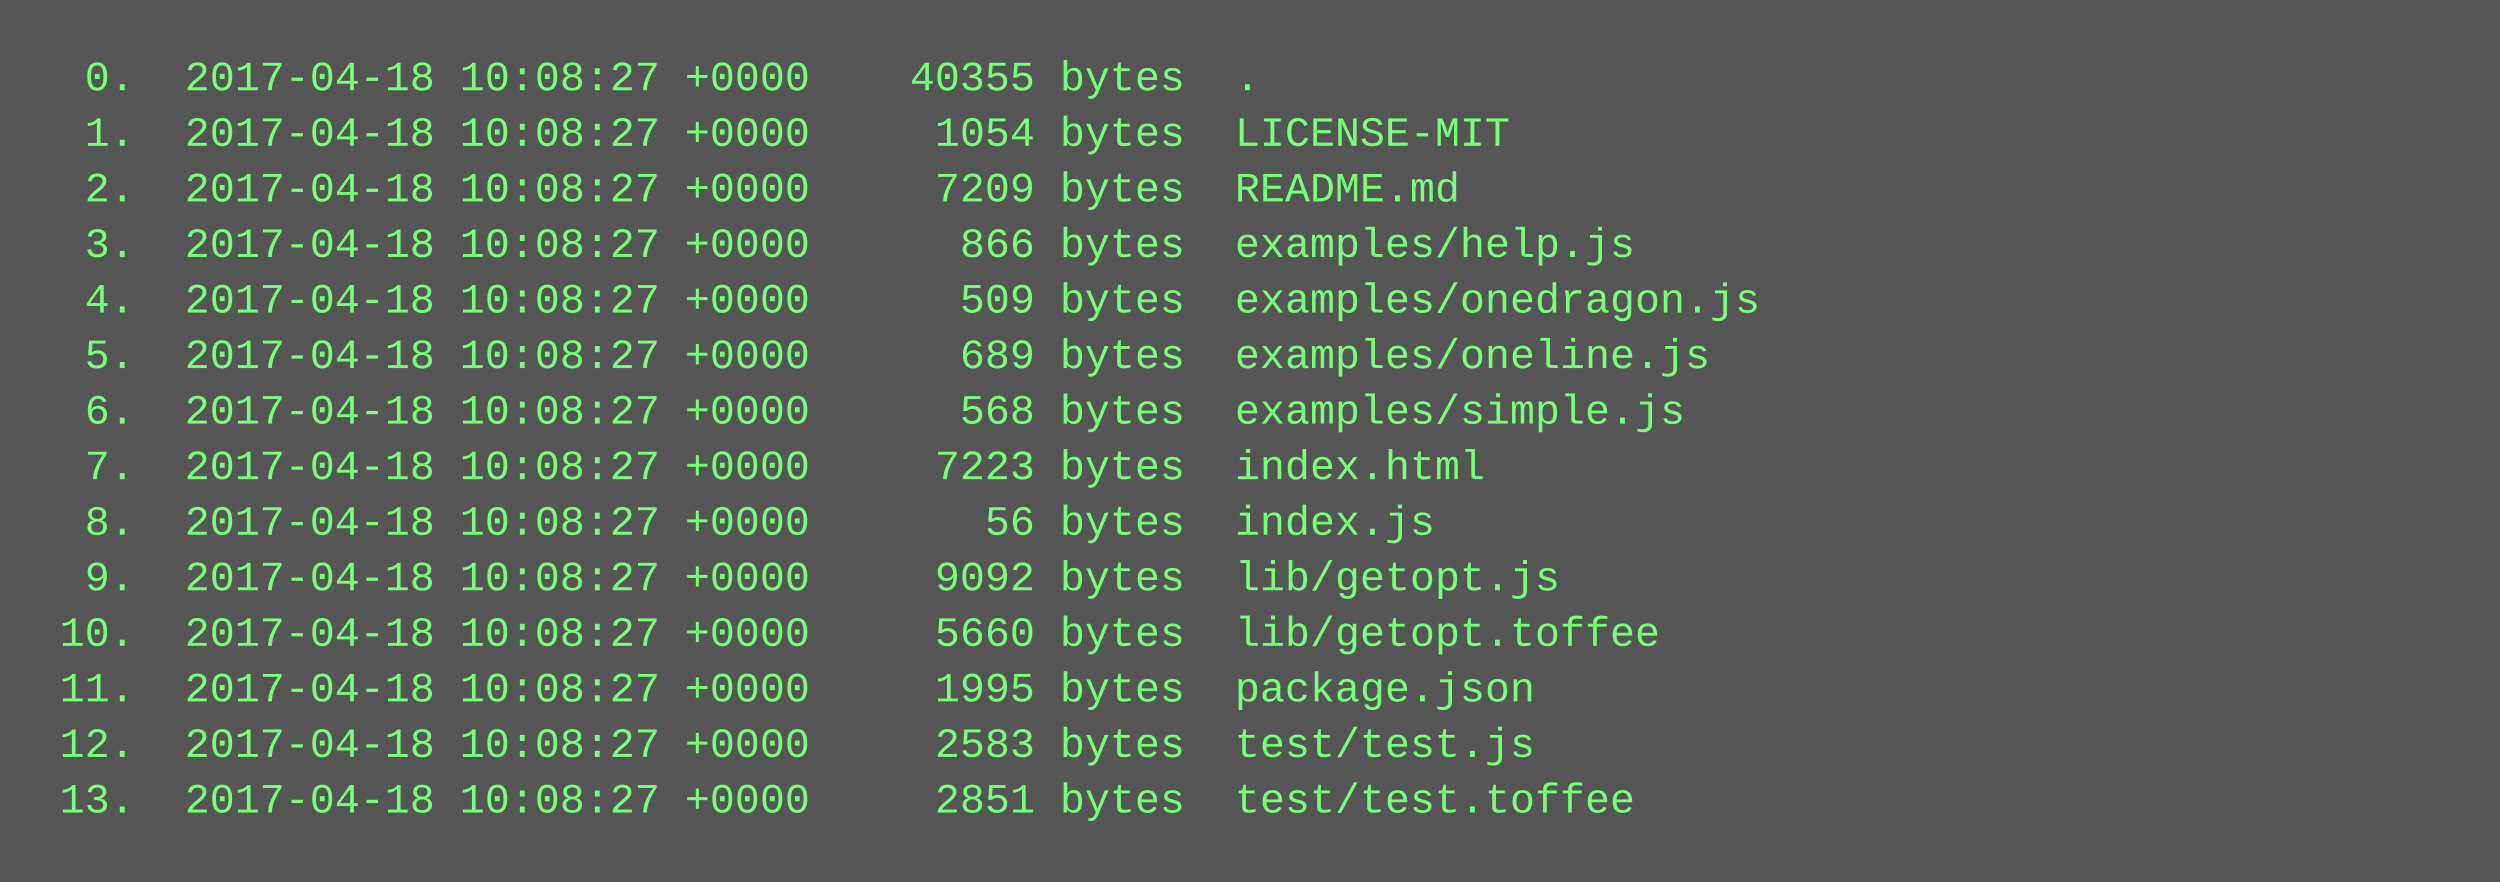
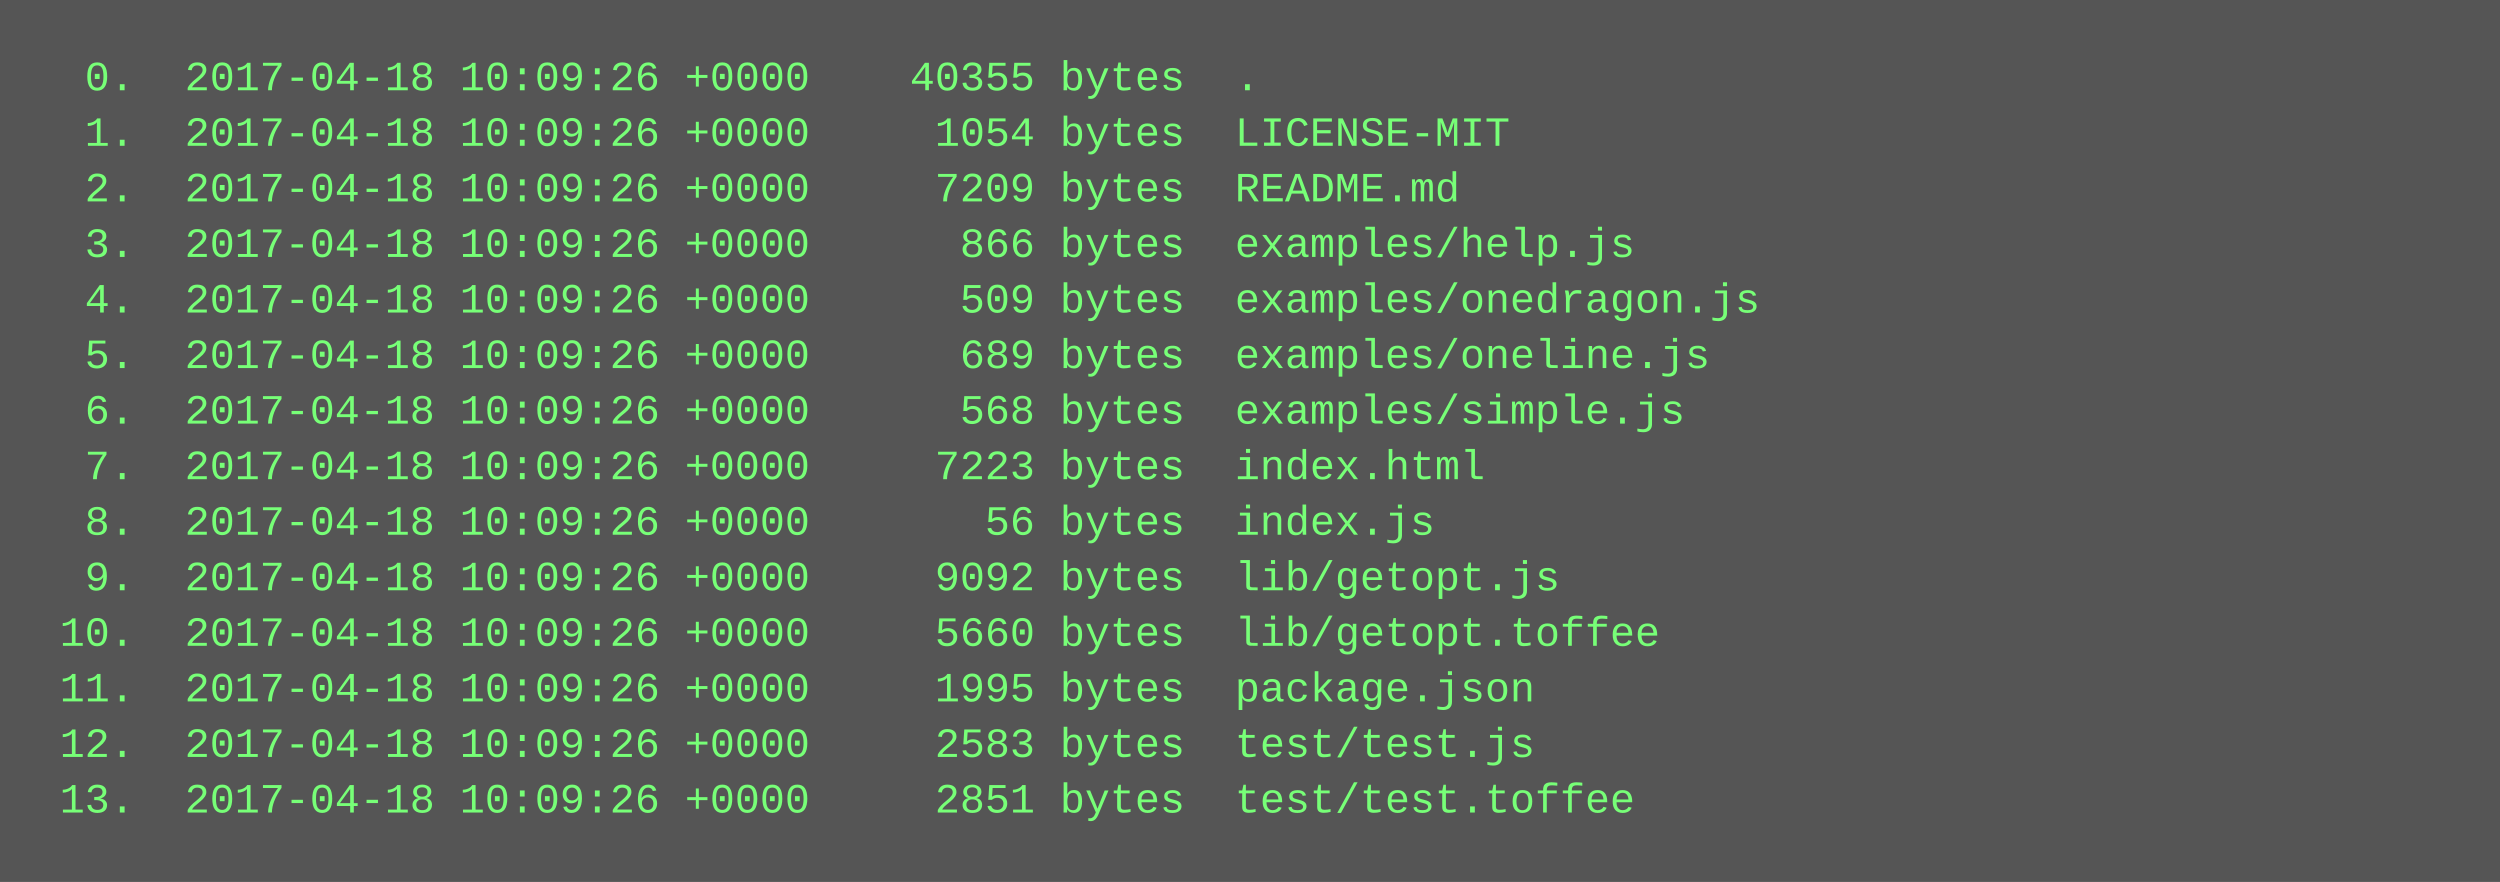
<svg xmlns="http://www.w3.org/2000/svg" height="254" width="720">
  <rect height="254" fill="#555" width="720" />
  <text fill="#7f7" font-family="Courier New" font-size="12" xml:space="preserve">
-     <tspan x="10" y="26">  0.  2017-04-18 10:08:27 +0000    40355 bytes  .</tspan>
-     <tspan x="10" y="42">  1.  2017-04-18 10:08:27 +0000     1054 bytes  LICENSE-MIT</tspan>
-     <tspan x="10" y="58">  2.  2017-04-18 10:08:27 +0000     7209 bytes  README.md</tspan>
-     <tspan x="10" y="74">  3.  2017-04-18 10:08:27 +0000      866 bytes  examples/help.js</tspan>
-     <tspan x="10" y="90">  4.  2017-04-18 10:08:27 +0000      509 bytes  examples/onedragon.js</tspan>
-     <tspan x="10" y="106">  5.  2017-04-18 10:08:27 +0000      689 bytes  examples/oneline.js</tspan>
-     <tspan x="10" y="122">  6.  2017-04-18 10:08:27 +0000      568 bytes  examples/simple.js</tspan>
-     <tspan x="10" y="138">  7.  2017-04-18 10:08:27 +0000     7223 bytes  index.html</tspan>
-     <tspan x="10" y="154">  8.  2017-04-18 10:08:27 +0000       56 bytes  index.js</tspan>
-     <tspan x="10" y="170">  9.  2017-04-18 10:08:27 +0000     9092 bytes  lib/getopt.js</tspan>
-     <tspan x="10" y="186"> 10.  2017-04-18 10:08:27 +0000     5660 bytes  lib/getopt.toffee</tspan>
-     <tspan x="10" y="202"> 11.  2017-04-18 10:08:27 +0000     1995 bytes  package.json</tspan>
-     <tspan x="10" y="218"> 12.  2017-04-18 10:08:27 +0000     2583 bytes  test/test.js</tspan>
-     <tspan x="10" y="234"> 13.  2017-04-18 10:08:27 +0000     2851 bytes  test/test.toffee</tspan>
+     <tspan x="10" y="26">  0.  2017-04-18 10:09:26 +0000    40355 bytes  .</tspan>
+     <tspan x="10" y="42">  1.  2017-04-18 10:09:26 +0000     1054 bytes  LICENSE-MIT</tspan>
+     <tspan x="10" y="58">  2.  2017-04-18 10:09:26 +0000     7209 bytes  README.md</tspan>
+     <tspan x="10" y="74">  3.  2017-04-18 10:09:26 +0000      866 bytes  examples/help.js</tspan>
+     <tspan x="10" y="90">  4.  2017-04-18 10:09:26 +0000      509 bytes  examples/onedragon.js</tspan>
+     <tspan x="10" y="106">  5.  2017-04-18 10:09:26 +0000      689 bytes  examples/oneline.js</tspan>
+     <tspan x="10" y="122">  6.  2017-04-18 10:09:26 +0000      568 bytes  examples/simple.js</tspan>
+     <tspan x="10" y="138">  7.  2017-04-18 10:09:26 +0000     7223 bytes  index.html</tspan>
+     <tspan x="10" y="154">  8.  2017-04-18 10:09:26 +0000       56 bytes  index.js</tspan>
+     <tspan x="10" y="170">  9.  2017-04-18 10:09:26 +0000     9092 bytes  lib/getopt.js</tspan>
+     <tspan x="10" y="186"> 10.  2017-04-18 10:09:26 +0000     5660 bytes  lib/getopt.toffee</tspan>
+     <tspan x="10" y="202"> 11.  2017-04-18 10:09:26 +0000     1995 bytes  package.json</tspan>
+     <tspan x="10" y="218"> 12.  2017-04-18 10:09:26 +0000     2583 bytes  test/test.js</tspan>
+     <tspan x="10" y="234"> 13.  2017-04-18 10:09:26 +0000     2851 bytes  test/test.toffee</tspan>
  </text>
</svg>
